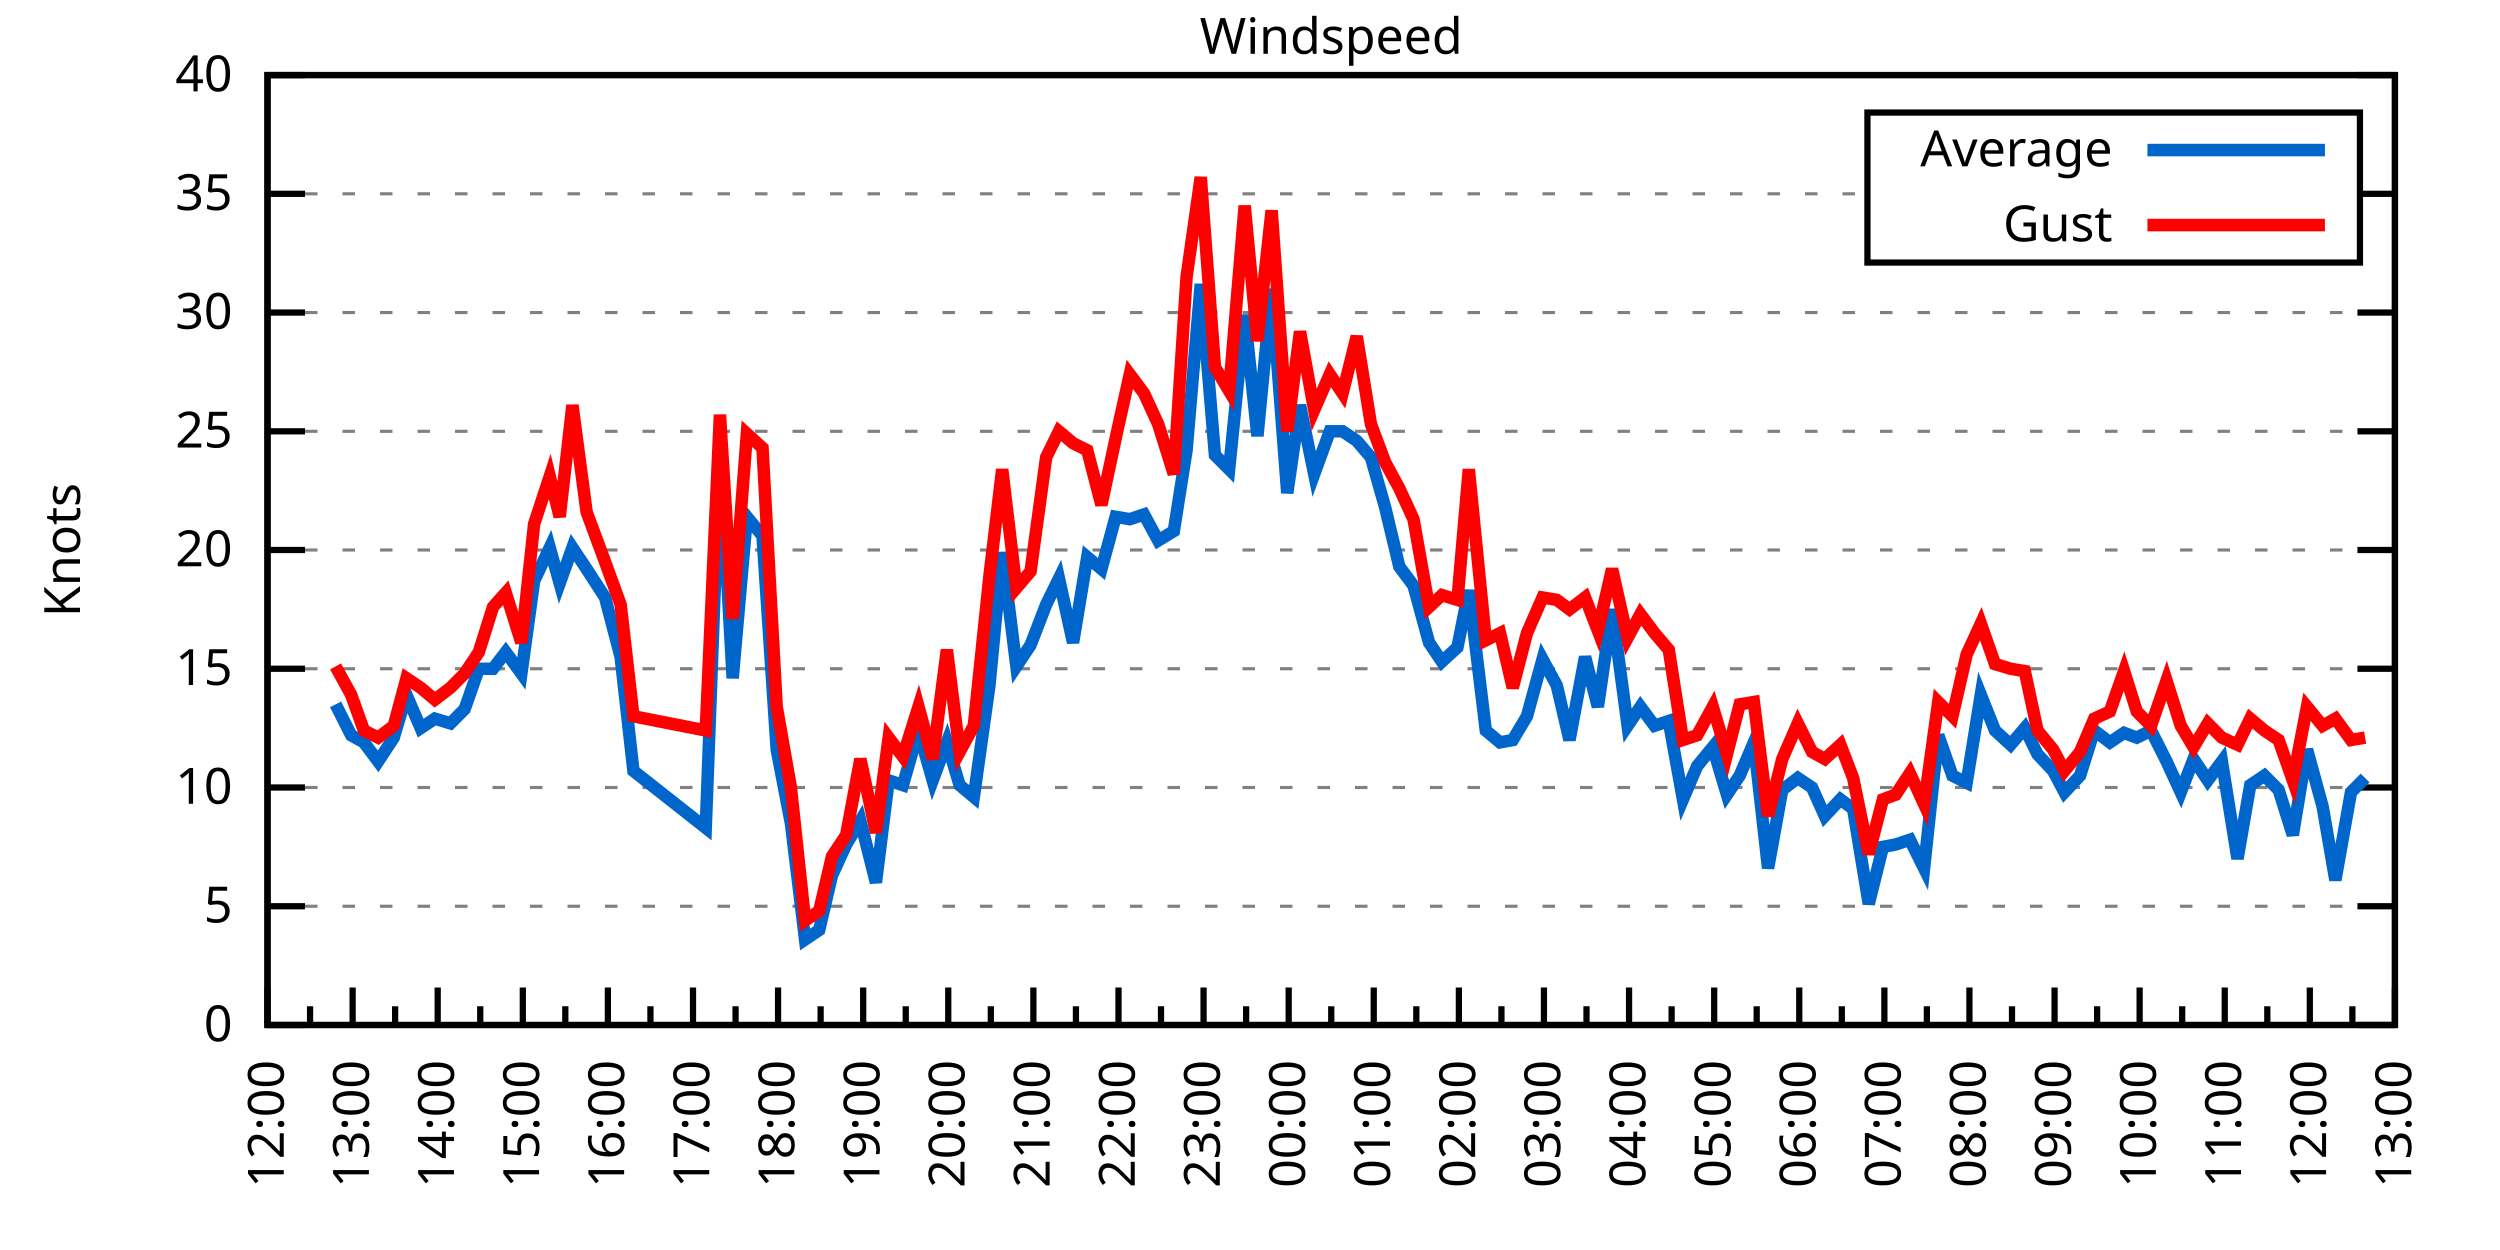
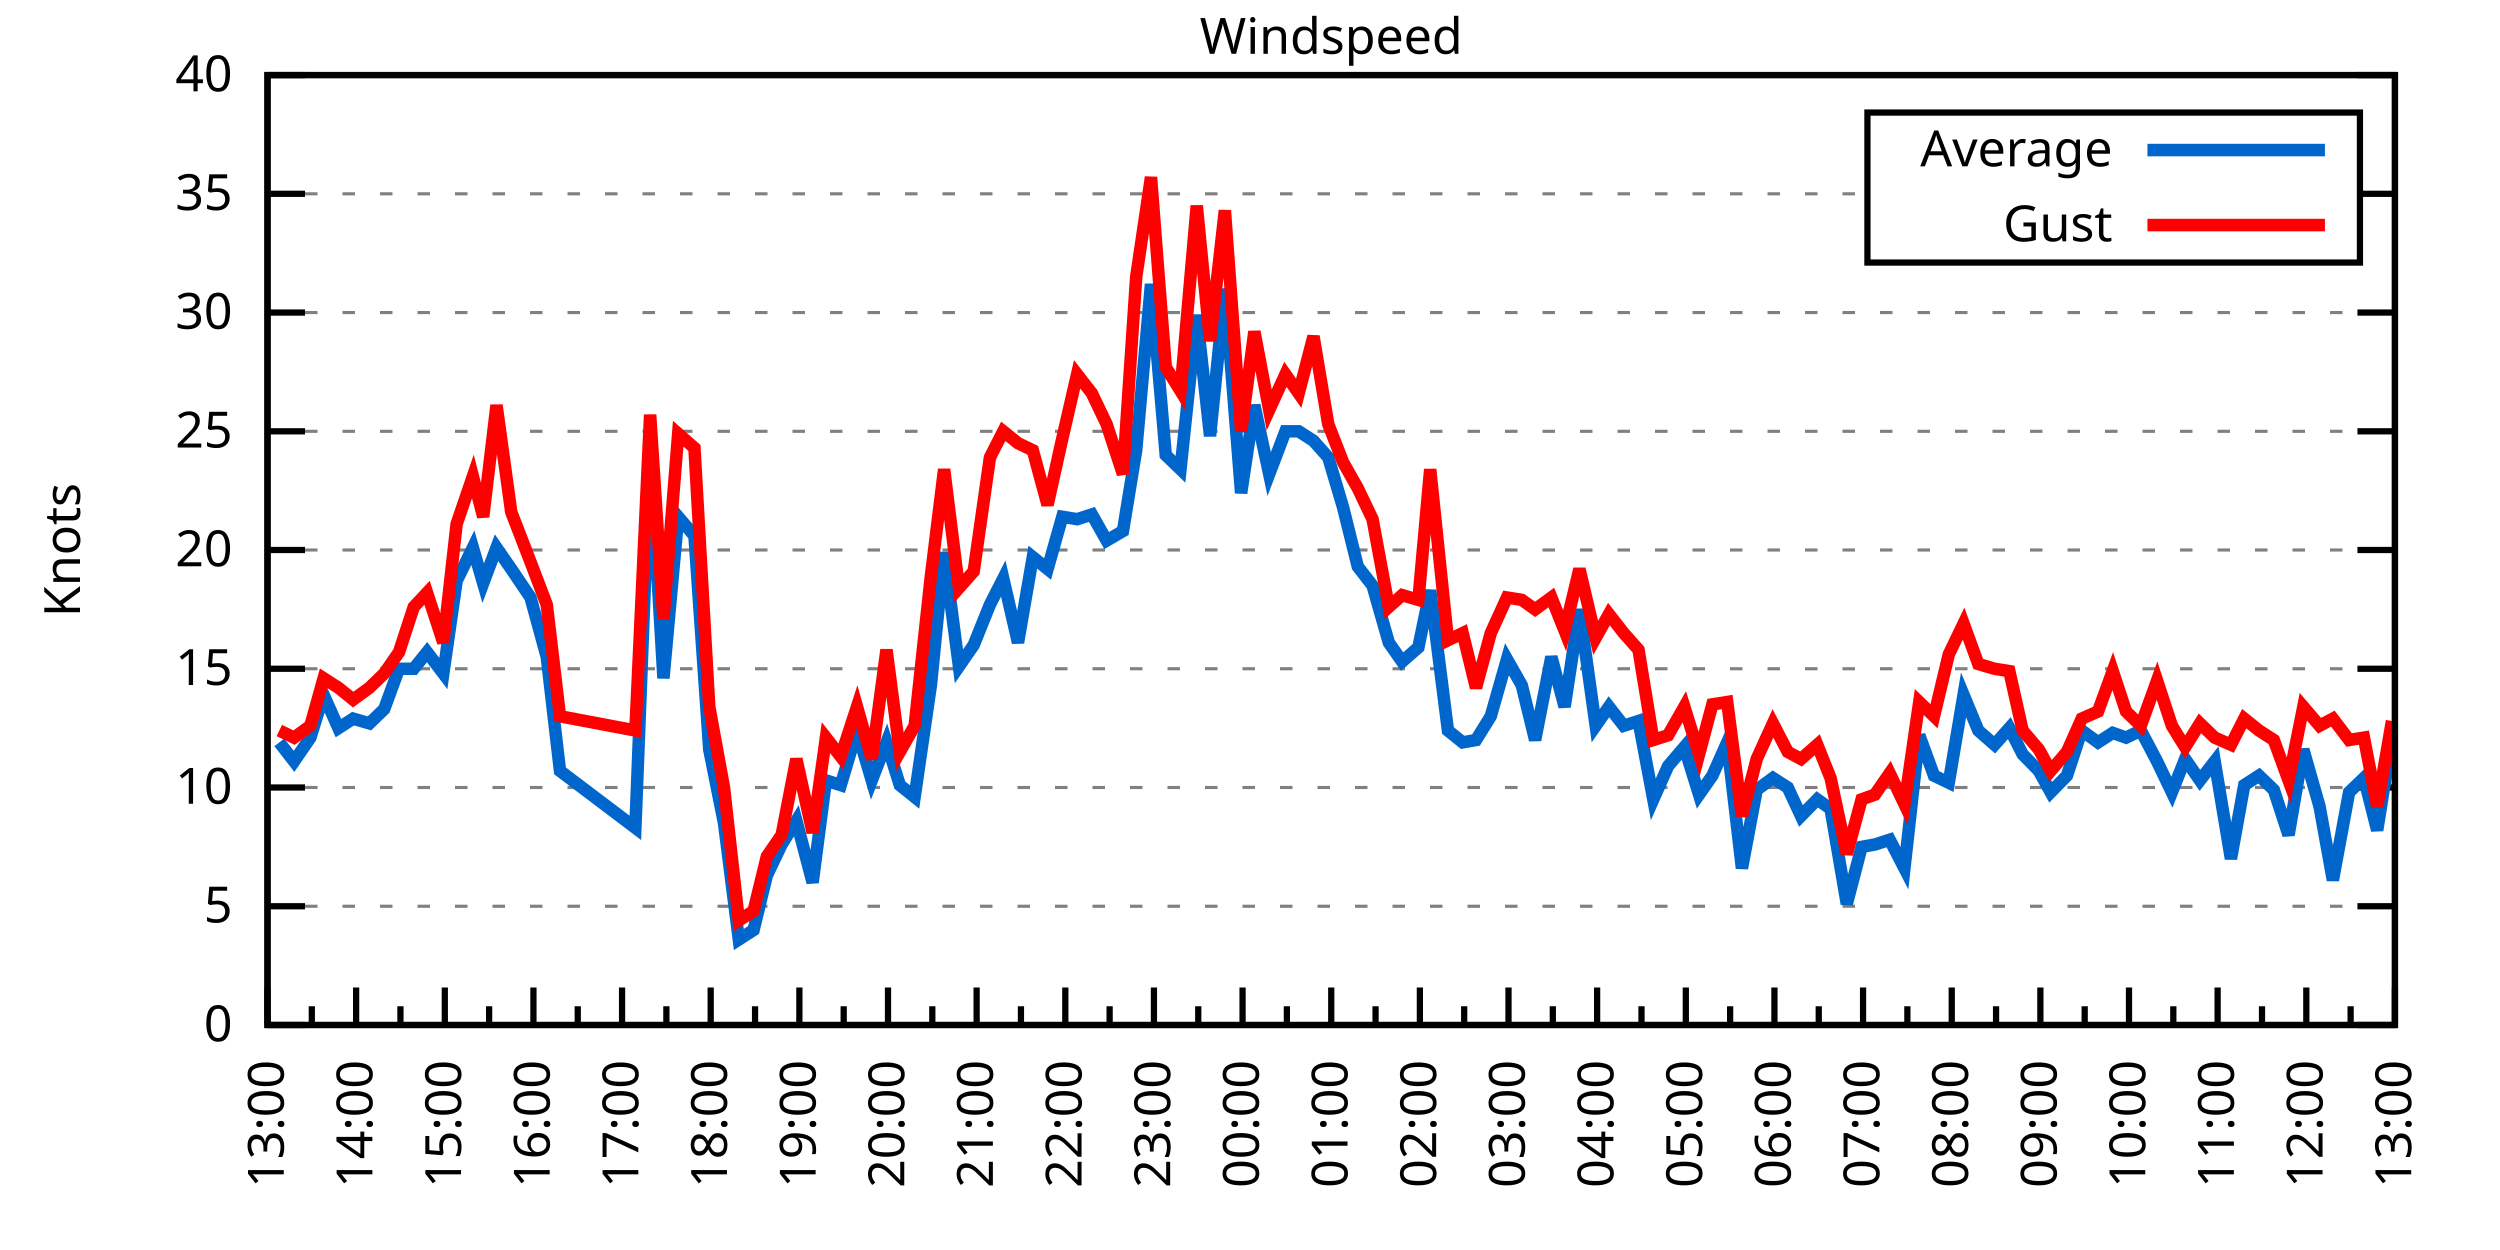
<svg xmlns="http://www.w3.org/2000/svg" xmlns:xlink="http://www.w3.org/1999/xlink" width="400" height="200" viewBox="0 0 400 200">
  <g id="gnuplot_canvas">
    <rect x="0" y="0" width="400" height="200" fill="none" />
    <defs>
      <circle id="gpDot" r="0.5" stroke-width="0.5" stroke="currentColor" />
      <path id="gpPt0" stroke-width="0.333" stroke="currentColor" d="M-1,0 h2 M0,-1 v2" />
      <path id="gpPt1" stroke-width="0.333" stroke="currentColor" d="M-1,-1 L1,1 M1,-1 L-1,1" />
      <path id="gpPt2" stroke-width="0.333" stroke="currentColor" d="M-1,0 L1,0 M0,-1 L0,1 M-1,-1 L1,1 M-1,1 L1,-1" />
      <rect id="gpPt3" stroke-width="0.333" stroke="currentColor" x="-1" y="-1" width="2" height="2" />
      <rect id="gpPt4" stroke-width="0.333" stroke="currentColor" fill="currentColor" x="-1" y="-1" width="2" height="2" />
      <circle id="gpPt5" stroke-width="0.333" stroke="currentColor" cx="0" cy="0" r="1" />
      <use xlink:href="#gpPt5" id="gpPt6" fill="currentColor" stroke="none" />
      <path id="gpPt7" stroke-width="0.333" stroke="currentColor" d="M0,-1.33 L-1.33,0.67 L1.33,0.67 z" />
      <use xlink:href="#gpPt7" id="gpPt8" fill="currentColor" stroke="none" />
      <use xlink:href="#gpPt7" id="gpPt9" stroke="currentColor" transform="rotate(180)" />
      <use xlink:href="#gpPt9" id="gpPt10" fill="currentColor" stroke="none" />
      <use xlink:href="#gpPt3" id="gpPt11" stroke="currentColor" transform="rotate(45)" />
      <use xlink:href="#gpPt11" id="gpPt12" fill="currentColor" stroke="none" />
      <path id="gpPt13" stroke-width="0.333" stroke="currentColor" d="M0,1.330 L1.265,0.411 L0.782,-1.067 L-0.782,-1.076 L-1.265,0.411 z" />
      <use xlink:href="#gpPt13" id="gpPt14" fill="currentColor" stroke="none" />
      <filter id="textbox" filterUnits="objectBoundingBox" x="0" y="0" height="1" width="1">
        <feFlood flood-color="white" flood-opacity="1" result="bgnd" />
        <feComposite in="SourceGraphic" in2="bgnd" operator="atop" />
      </filter>
      <filter id="greybox" filterUnits="objectBoundingBox" x="0" y="0" height="1" width="1">
        <feFlood flood-color="lightgrey" flood-opacity="1" result="grey" />
        <feComposite in="SourceGraphic" in2="grey" operator="atop" />
      </filter>
    </defs>
    <g fill="none" color="white" stroke="currentColor" stroke-width="1.00" stroke-linecap="butt" stroke-linejoin="miter">
</g>
    <g fill="none" color="black" stroke="currentColor" stroke-width="1.00" stroke-linecap="butt" stroke-linejoin="miter">
      <g stroke="none" shape-rendering="crispEdges">
        <polygon fill="rgb(255, 255, 255)" points="42.80,164.00 383.18,164.00 383.18,12.02 42.80,12.02 " />
      </g>
    </g>
    <g fill="none" color="black" stroke="currentColor" stroke-width="1.00" stroke-linecap="butt" stroke-linejoin="miter">
</g>
    <g fill="none" color="black" stroke="black" stroke-width="0.50" stroke-linecap="butt" stroke-linejoin="miter">
</g>
    <g fill="none" color="gray" stroke="currentColor" stroke-width="0.50" stroke-linecap="butt" stroke-linejoin="miter">
      <path stroke="gray" stroke-dasharray="2,4" class="gridline" d="M42.80,164.00 L383.19,164.00  " />
    </g>
    <g fill="none" color="gray" stroke="gray" stroke-width="1.00" stroke-linecap="butt" stroke-linejoin="miter">
</g>
    <g fill="none" color="black" stroke="currentColor" stroke-width="1.00" stroke-linecap="butt" stroke-linejoin="miter">
      <path stroke="black" d="M42.80,164.00 L48.80,164.00 M383.19,164.00 L377.19,164.00  " />
      <g transform="translate(37.20,166.60)" stroke="none" fill="black" font-family="Sans" font-size="8.00" text-anchor="end">
        <text>
          <tspan font-family="Sans"> 0</tspan>
        </text>
      </g>
    </g>
    <g fill="none" color="black" stroke="currentColor" stroke-width="1.00" stroke-linecap="butt" stroke-linejoin="miter">
</g>
    <g fill="none" color="black" stroke="black" stroke-width="0.50" stroke-linecap="butt" stroke-linejoin="miter">
</g>
    <g fill="none" color="gray" stroke="currentColor" stroke-width="0.50" stroke-linecap="butt" stroke-linejoin="miter">
      <path stroke="gray" stroke-dasharray="2,4" class="gridline" d="M42.80,145.00 L383.19,145.00  " />
    </g>
    <g fill="none" color="gray" stroke="gray" stroke-width="1.00" stroke-linecap="butt" stroke-linejoin="miter">
</g>
    <g fill="none" color="black" stroke="currentColor" stroke-width="1.00" stroke-linecap="butt" stroke-linejoin="miter">
      <path stroke="black" d="M42.80,145.00 L48.80,145.00 M383.19,145.00 L377.19,145.00  " />
      <g transform="translate(37.20,147.60)" stroke="none" fill="black" font-family="Sans" font-size="8.00" text-anchor="end">
        <text>
          <tspan font-family="Sans"> 5</tspan>
        </text>
      </g>
    </g>
    <g fill="none" color="black" stroke="currentColor" stroke-width="1.00" stroke-linecap="butt" stroke-linejoin="miter">
</g>
    <g fill="none" color="black" stroke="black" stroke-width="0.50" stroke-linecap="butt" stroke-linejoin="miter">
</g>
    <g fill="none" color="gray" stroke="currentColor" stroke-width="0.50" stroke-linecap="butt" stroke-linejoin="miter">
      <path stroke="gray" stroke-dasharray="2,4" class="gridline" d="M42.80,126.00 L383.19,126.00  " />
    </g>
    <g fill="none" color="gray" stroke="gray" stroke-width="1.00" stroke-linecap="butt" stroke-linejoin="miter">
</g>
    <g fill="none" color="black" stroke="currentColor" stroke-width="1.00" stroke-linecap="butt" stroke-linejoin="miter">
      <path stroke="black" d="M42.80,126.00 L48.80,126.00 M383.19,126.00 L377.19,126.00  " />
      <g transform="translate(37.20,128.60)" stroke="none" fill="black" font-family="Sans" font-size="8.00" text-anchor="end">
        <text>
          <tspan font-family="Sans"> 10</tspan>
        </text>
      </g>
    </g>
    <g fill="none" color="black" stroke="currentColor" stroke-width="1.00" stroke-linecap="butt" stroke-linejoin="miter">
</g>
    <g fill="none" color="black" stroke="black" stroke-width="0.50" stroke-linecap="butt" stroke-linejoin="miter">
</g>
    <g fill="none" color="gray" stroke="currentColor" stroke-width="0.50" stroke-linecap="butt" stroke-linejoin="miter">
      <path stroke="gray" stroke-dasharray="2,4" class="gridline" d="M42.80,107.00 L383.19,107.00  " />
    </g>
    <g fill="none" color="gray" stroke="gray" stroke-width="1.00" stroke-linecap="butt" stroke-linejoin="miter">
</g>
    <g fill="none" color="black" stroke="currentColor" stroke-width="1.00" stroke-linecap="butt" stroke-linejoin="miter">
      <path stroke="black" d="M42.80,107.00 L48.80,107.00 M383.19,107.00 L377.19,107.00  " />
      <g transform="translate(37.20,109.60)" stroke="none" fill="black" font-family="Sans" font-size="8.00" text-anchor="end">
        <text>
          <tspan font-family="Sans"> 15</tspan>
        </text>
      </g>
    </g>
    <g fill="none" color="black" stroke="currentColor" stroke-width="1.00" stroke-linecap="butt" stroke-linejoin="miter">
</g>
    <g fill="none" color="black" stroke="black" stroke-width="0.50" stroke-linecap="butt" stroke-linejoin="miter">
</g>
    <g fill="none" color="gray" stroke="currentColor" stroke-width="0.50" stroke-linecap="butt" stroke-linejoin="miter">
      <path stroke="gray" stroke-dasharray="2,4" class="gridline" d="M42.80,88.00 L383.19,88.00  " />
    </g>
    <g fill="none" color="gray" stroke="gray" stroke-width="1.00" stroke-linecap="butt" stroke-linejoin="miter">
</g>
    <g fill="none" color="black" stroke="currentColor" stroke-width="1.00" stroke-linecap="butt" stroke-linejoin="miter">
      <path stroke="black" d="M42.80,88.00 L48.80,88.00 M383.19,88.00 L377.19,88.00  " />
      <g transform="translate(37.20,90.60)" stroke="none" fill="black" font-family="Sans" font-size="8.00" text-anchor="end">
        <text>
          <tspan font-family="Sans"> 20</tspan>
        </text>
      </g>
    </g>
    <g fill="none" color="black" stroke="currentColor" stroke-width="1.00" stroke-linecap="butt" stroke-linejoin="miter">
</g>
    <g fill="none" color="black" stroke="black" stroke-width="0.50" stroke-linecap="butt" stroke-linejoin="miter">
</g>
    <g fill="none" color="gray" stroke="currentColor" stroke-width="0.50" stroke-linecap="butt" stroke-linejoin="miter">
      <path stroke="gray" stroke-dasharray="2,4" class="gridline" d="M42.80,69.01 L383.19,69.01  " />
    </g>
    <g fill="none" color="gray" stroke="gray" stroke-width="1.00" stroke-linecap="butt" stroke-linejoin="miter">
</g>
    <g fill="none" color="black" stroke="currentColor" stroke-width="1.00" stroke-linecap="butt" stroke-linejoin="miter">
      <path stroke="black" d="M42.80,69.01 L48.80,69.01 M383.19,69.01 L377.19,69.01  " />
      <g transform="translate(37.20,71.61)" stroke="none" fill="black" font-family="Sans" font-size="8.00" text-anchor="end">
        <text>
          <tspan font-family="Sans"> 25</tspan>
        </text>
      </g>
    </g>
    <g fill="none" color="black" stroke="currentColor" stroke-width="1.00" stroke-linecap="butt" stroke-linejoin="miter">
</g>
    <g fill="none" color="black" stroke="black" stroke-width="0.50" stroke-linecap="butt" stroke-linejoin="miter">
</g>
    <g fill="none" color="gray" stroke="currentColor" stroke-width="0.50" stroke-linecap="butt" stroke-linejoin="miter">
      <path stroke="gray" stroke-dasharray="2,4" class="gridline" d="M42.80,50.01 L383.19,50.01  " />
    </g>
    <g fill="none" color="gray" stroke="gray" stroke-width="1.00" stroke-linecap="butt" stroke-linejoin="miter">
</g>
    <g fill="none" color="black" stroke="currentColor" stroke-width="1.00" stroke-linecap="butt" stroke-linejoin="miter">
      <path stroke="black" d="M42.80,50.01 L48.80,50.01 M383.19,50.01 L377.19,50.01  " />
      <g transform="translate(37.20,52.61)" stroke="none" fill="black" font-family="Sans" font-size="8.00" text-anchor="end">
        <text>
          <tspan font-family="Sans"> 30</tspan>
        </text>
      </g>
    </g>
    <g fill="none" color="black" stroke="currentColor" stroke-width="1.00" stroke-linecap="butt" stroke-linejoin="miter">
</g>
    <g fill="none" color="black" stroke="black" stroke-width="0.50" stroke-linecap="butt" stroke-linejoin="miter">
</g>
    <g fill="none" color="gray" stroke="currentColor" stroke-width="0.50" stroke-linecap="butt" stroke-linejoin="miter">
      <path stroke="gray" stroke-dasharray="2,4" class="gridline" d="M42.80,31.01 L298.79,31.01 M377.59,31.01 L383.19,31.01  " />
    </g>
    <g fill="none" color="gray" stroke="gray" stroke-width="1.00" stroke-linecap="butt" stroke-linejoin="miter">
</g>
    <g fill="none" color="black" stroke="currentColor" stroke-width="1.00" stroke-linecap="butt" stroke-linejoin="miter">
      <path stroke="black" d="M42.80,31.01 L48.80,31.01 M383.19,31.01 L377.19,31.01  " />
      <g transform="translate(37.20,33.61)" stroke="none" fill="black" font-family="Sans" font-size="8.00" text-anchor="end">
        <text>
          <tspan font-family="Sans"> 35</tspan>
        </text>
      </g>
    </g>
    <g fill="none" color="black" stroke="currentColor" stroke-width="1.00" stroke-linecap="butt" stroke-linejoin="miter">
</g>
    <g fill="none" color="black" stroke="black" stroke-width="0.50" stroke-linecap="butt" stroke-linejoin="miter">
</g>
    <g fill="none" color="gray" stroke="currentColor" stroke-width="0.50" stroke-linecap="butt" stroke-linejoin="miter">
      <path stroke="gray" stroke-dasharray="2,4" class="gridline" d="M42.80,12.01 L383.19,12.01  " />
    </g>
    <g fill="none" color="gray" stroke="gray" stroke-width="1.00" stroke-linecap="butt" stroke-linejoin="miter">
</g>
    <g fill="none" color="black" stroke="currentColor" stroke-width="1.00" stroke-linecap="butt" stroke-linejoin="miter">
      <path stroke="black" d="M42.80,12.01 L48.80,12.01 M383.19,12.01 L377.19,12.01  " />
      <g transform="translate(37.20,14.61)" stroke="none" fill="black" font-family="Sans" font-size="8.00" text-anchor="end">
        <text>
          <tspan font-family="Sans"> 40</tspan>
        </text>
      </g>
    </g>
    <g fill="none" color="black" stroke="currentColor" stroke-width="1.00" stroke-linecap="butt" stroke-linejoin="miter">
      <path stroke="black" d="M42.80,164.00 L42.80,158.00  " />
      <g transform="translate(45.40,169.60) rotate(270)" stroke="none" fill="black" font-family="Sans" font-size="8.00" text-anchor="end">
        <text>
+           <tspan font-family="Sans">13:00</tspan>
+         </text>
+       </g>
+     </g>
+     <g fill="none" color="black" stroke="currentColor" stroke-width="1.00" stroke-linecap="butt" stroke-linejoin="miter">
+       <path stroke="black" d="M49.89,164.00 L49.89,161.00 M56.98,164.00 L56.98,158.00  " />
+       <g transform="translate(59.58,169.60) rotate(270)" stroke="none" fill="black" font-family="Sans" font-size="8.00" text-anchor="end">
+         <text>
+           <tspan font-family="Sans">14:00</tspan>
+         </text>
+       </g>
+     </g>
+     <g fill="none" color="black" stroke="currentColor" stroke-width="1.00" stroke-linecap="butt" stroke-linejoin="miter">
+       <path stroke="black" d="M64.07,164.00 L64.07,161.00 M71.17,164.00 L71.17,158.00  " />
+       <g transform="translate(73.77,169.60) rotate(270)" stroke="none" fill="black" font-family="Sans" font-size="8.00" text-anchor="end">
+         <text>
+           <tspan font-family="Sans">15:00</tspan>
+         </text>
+       </g>
+     </g>
+     <g fill="none" color="black" stroke="currentColor" stroke-width="1.00" stroke-linecap="butt" stroke-linejoin="miter">
+       <path stroke="black" d="M78.26,164.00 L78.26,161.00 M85.35,164.00 L85.35,158.00  " />
+       <g transform="translate(87.95,169.60) rotate(270)" stroke="none" fill="black" font-family="Sans" font-size="8.00" text-anchor="end">
+         <text>
+           <tspan font-family="Sans">16:00</tspan>
+         </text>
+       </g>
+     </g>
+     <g fill="none" color="black" stroke="currentColor" stroke-width="1.00" stroke-linecap="butt" stroke-linejoin="miter">
+       <path stroke="black" d="M92.44,164.00 L92.44,161.00 M99.53,164.00 L99.53,158.00  " />
+       <g transform="translate(102.13,169.60) rotate(270)" stroke="none" fill="black" font-family="Sans" font-size="8.00" text-anchor="end">
+         <text>
+           <tspan font-family="Sans">17:00</tspan>
+         </text>
+       </g>
+     </g>
+     <g fill="none" color="black" stroke="currentColor" stroke-width="1.00" stroke-linecap="butt" stroke-linejoin="miter">
+       <path stroke="black" d="M106.62,164.00 L106.62,161.00 M113.71,164.00 L113.71,158.00  " />
+       <g transform="translate(116.31,169.60) rotate(270)" stroke="none" fill="black" font-family="Sans" font-size="8.00" text-anchor="end">
+         <text>
+           <tspan font-family="Sans">18:00</tspan>
+         </text>
+       </g>
+     </g>
+     <g fill="none" color="black" stroke="currentColor" stroke-width="1.00" stroke-linecap="butt" stroke-linejoin="miter">
+       <path stroke="black" d="M120.81,164.00 L120.81,161.00 M127.90,164.00 L127.90,158.00  " />
+       <g transform="translate(130.50,169.60) rotate(270)" stroke="none" fill="black" font-family="Sans" font-size="8.00" text-anchor="end">
+         <text>
+           <tspan font-family="Sans">19:00</tspan>
+         </text>
+       </g>
+     </g>
+     <g fill="none" color="black" stroke="currentColor" stroke-width="1.00" stroke-linecap="butt" stroke-linejoin="miter">
+       <path stroke="black" d="M134.99,164.00 L134.99,161.00 M142.08,164.00 L142.08,158.00  " />
+       <g transform="translate(144.68,169.60) rotate(270)" stroke="none" fill="black" font-family="Sans" font-size="8.00" text-anchor="end">
+         <text>
+           <tspan font-family="Sans">20:00</tspan>
+         </text>
+       </g>
+     </g>
+     <g fill="none" color="black" stroke="currentColor" stroke-width="1.00" stroke-linecap="butt" stroke-linejoin="miter">
+       <path stroke="black" d="M149.17,164.00 L149.17,161.00 M156.26,164.00 L156.26,158.00  " />
+       <g transform="translate(158.86,169.60) rotate(270)" stroke="none" fill="black" font-family="Sans" font-size="8.00" text-anchor="end">
+         <text>
+           <tspan font-family="Sans">21:00</tspan>
+         </text>
+       </g>
+     </g>
+     <g fill="none" color="black" stroke="currentColor" stroke-width="1.00" stroke-linecap="butt" stroke-linejoin="miter">
+       <path stroke="black" d="M163.35,164.00 L163.35,161.00 M170.45,164.00 L170.45,158.00  " />
+       <g transform="translate(173.05,169.60) rotate(270)" stroke="none" fill="black" font-family="Sans" font-size="8.00" text-anchor="end">
+         <text>
+           <tspan font-family="Sans">22:00</tspan>
+         </text>
+       </g>
+     </g>
+     <g fill="none" color="black" stroke="currentColor" stroke-width="1.00" stroke-linecap="butt" stroke-linejoin="miter">
+       <path stroke="black" d="M177.54,164.00 L177.54,161.00 M184.63,164.00 L184.63,158.00  " />
+       <g transform="translate(187.23,169.60) rotate(270)" stroke="none" fill="black" font-family="Sans" font-size="8.00" text-anchor="end">
+         <text>
+           <tspan font-family="Sans">23:00</tspan>
+         </text>
+       </g>
+     </g>
+     <g fill="none" color="black" stroke="currentColor" stroke-width="1.00" stroke-linecap="butt" stroke-linejoin="miter">
+       <path stroke="black" d="M191.72,164.00 L191.72,161.00 M198.81,164.00 L198.81,158.00  " />
+       <g transform="translate(201.41,169.60) rotate(270)" stroke="none" fill="black" font-family="Sans" font-size="8.00" text-anchor="end">
+         <text>
+           <tspan font-family="Sans">00:00</tspan>
+         </text>
+       </g>
+     </g>
+     <g fill="none" color="black" stroke="currentColor" stroke-width="1.00" stroke-linecap="butt" stroke-linejoin="miter">
+       <path stroke="black" d="M205.90,164.00 L205.90,161.00 M213.00,164.00 L213.00,158.00  " />
+       <g transform="translate(215.60,169.60) rotate(270)" stroke="none" fill="black" font-family="Sans" font-size="8.00" text-anchor="end">
+         <text>
+           <tspan font-family="Sans">01:00</tspan>
+         </text>
+       </g>
+     </g>
+     <g fill="none" color="black" stroke="currentColor" stroke-width="1.00" stroke-linecap="butt" stroke-linejoin="miter">
+       <path stroke="black" d="M220.09,164.00 L220.09,161.00 M227.18,164.00 L227.18,158.00  " />
+       <g transform="translate(229.78,169.60) rotate(270)" stroke="none" fill="black" font-family="Sans" font-size="8.00" text-anchor="end">
+         <text>
+           <tspan font-family="Sans">02:00</tspan>
+         </text>
+       </g>
+     </g>
+     <g fill="none" color="black" stroke="currentColor" stroke-width="1.00" stroke-linecap="butt" stroke-linejoin="miter">
+       <path stroke="black" d="M234.27,164.00 L234.27,161.00 M241.36,164.00 L241.36,158.00  " />
+       <g transform="translate(243.96,169.60) rotate(270)" stroke="none" fill="black" font-family="Sans" font-size="8.00" text-anchor="end">
+         <text>
+           <tspan font-family="Sans">03:00</tspan>
+         </text>
+       </g>
+     </g>
+     <g fill="none" color="black" stroke="currentColor" stroke-width="1.00" stroke-linecap="butt" stroke-linejoin="miter">
+       <path stroke="black" d="M248.45,164.00 L248.45,161.00 M255.54,164.00 L255.54,158.00  " />
+       <g transform="translate(258.14,169.60) rotate(270)" stroke="none" fill="black" font-family="Sans" font-size="8.00" text-anchor="end">
+         <text>
+           <tspan font-family="Sans">04:00</tspan>
+         </text>
+       </g>
+     </g>
+     <g fill="none" color="black" stroke="currentColor" stroke-width="1.00" stroke-linecap="butt" stroke-linejoin="miter">
+       <path stroke="black" d="M262.64,164.00 L262.64,161.00 M269.73,164.00 L269.73,158.00  " />
+       <g transform="translate(272.33,169.60) rotate(270)" stroke="none" fill="black" font-family="Sans" font-size="8.00" text-anchor="end">
+         <text>
+           <tspan font-family="Sans">05:00</tspan>
+         </text>
+       </g>
+     </g>
+     <g fill="none" color="black" stroke="currentColor" stroke-width="1.00" stroke-linecap="butt" stroke-linejoin="miter">
+       <path stroke="black" d="M276.82,164.00 L276.82,161.00 M283.91,164.00 L283.91,158.00  " />
+       <g transform="translate(286.51,169.60) rotate(270)" stroke="none" fill="black" font-family="Sans" font-size="8.00" text-anchor="end">
+         <text>
+           <tspan font-family="Sans">06:00</tspan>
+         </text>
+       </g>
+     </g>
+     <g fill="none" color="black" stroke="currentColor" stroke-width="1.00" stroke-linecap="butt" stroke-linejoin="miter">
+       <path stroke="black" d="M291.00,164.00 L291.00,161.00 M298.09,164.00 L298.09,158.00  " />
+       <g transform="translate(300.69,169.60) rotate(270)" stroke="none" fill="black" font-family="Sans" font-size="8.00" text-anchor="end">
+         <text>
+           <tspan font-family="Sans">07:00</tspan>
+         </text>
+       </g>
+     </g>
+     <g fill="none" color="black" stroke="currentColor" stroke-width="1.00" stroke-linecap="butt" stroke-linejoin="miter">
+       <path stroke="black" d="M305.18,164.00 L305.18,161.00 M312.28,164.00 L312.28,158.00  " />
+       <g transform="translate(314.88,169.60) rotate(270)" stroke="none" fill="black" font-family="Sans" font-size="8.00" text-anchor="end">
+         <text>
+           <tspan font-family="Sans">08:00</tspan>
+         </text>
+       </g>
+     </g>
+     <g fill="none" color="black" stroke="currentColor" stroke-width="1.00" stroke-linecap="butt" stroke-linejoin="miter">
+       <path stroke="black" d="M319.37,164.00 L319.37,161.00 M326.46,164.00 L326.46,158.00  " />
+       <g transform="translate(329.06,169.60) rotate(270)" stroke="none" fill="black" font-family="Sans" font-size="8.00" text-anchor="end">
+         <text>
+           <tspan font-family="Sans">09:00</tspan>
+         </text>
+       </g>
+     </g>
+     <g fill="none" color="black" stroke="currentColor" stroke-width="1.00" stroke-linecap="butt" stroke-linejoin="miter">
+       <path stroke="black" d="M333.55,164.00 L333.55,161.00 M340.64,164.00 L340.64,158.00  " />
+       <g transform="translate(343.24,169.60) rotate(270)" stroke="none" fill="black" font-family="Sans" font-size="8.00" text-anchor="end">
+         <text>
+           <tspan font-family="Sans">10:00</tspan>
+         </text>
+       </g>
+     </g>
+     <g fill="none" color="black" stroke="currentColor" stroke-width="1.00" stroke-linecap="butt" stroke-linejoin="miter">
+       <path stroke="black" d="M347.73,164.00 L347.73,161.00 M354.82,164.00 L354.82,158.00  " />
+       <g transform="translate(357.42,169.60) rotate(270)" stroke="none" fill="black" font-family="Sans" font-size="8.00" text-anchor="end">
+         <text>
+           <tspan font-family="Sans">11:00</tspan>
+         </text>
+       </g>
+     </g>
+     <g fill="none" color="black" stroke="currentColor" stroke-width="1.00" stroke-linecap="butt" stroke-linejoin="miter">
+       <path stroke="black" d="M361.92,164.00 L361.92,161.00 M369.01,164.00 L369.01,158.00  " />
+       <g transform="translate(371.61,169.60) rotate(270)" stroke="none" fill="black" font-family="Sans" font-size="8.00" text-anchor="end">
+         <text>
          <tspan font-family="Sans">12:00</tspan>
        </text>
      </g>
    </g>
    <g fill="none" color="black" stroke="currentColor" stroke-width="1.00" stroke-linecap="butt" stroke-linejoin="miter">
-       <path stroke="black" d="M49.61,164.00 L49.61,161.00 M56.42,164.00 L56.42,158.00  " />
-       <g transform="translate(59.02,169.60) rotate(270)" stroke="none" fill="black" font-family="Sans" font-size="8.00" text-anchor="end">
-         <text>
-           <tspan font-family="Sans">13:00</tspan>
-         </text>
-       </g>
-     </g>
-     <g fill="none" color="black" stroke="currentColor" stroke-width="1.00" stroke-linecap="butt" stroke-linejoin="miter">
-       <path stroke="black" d="M63.22,164.00 L63.22,161.00 M70.03,164.00 L70.03,158.00  " />
-       <g transform="translate(72.63,169.60) rotate(270)" stroke="none" fill="black" font-family="Sans" font-size="8.00" text-anchor="end">
-         <text>
-           <tspan font-family="Sans">14:00</tspan>
-         </text>
-       </g>
-     </g>
-     <g fill="none" color="black" stroke="currentColor" stroke-width="1.00" stroke-linecap="butt" stroke-linejoin="miter">
-       <path stroke="black" d="M76.84,164.00 L76.84,161.00 M83.65,164.00 L83.65,158.00  " />
-       <g transform="translate(86.25,169.60) rotate(270)" stroke="none" fill="black" font-family="Sans" font-size="8.00" text-anchor="end">
-         <text>
-           <tspan font-family="Sans">15:00</tspan>
-         </text>
-       </g>
-     </g>
-     <g fill="none" color="black" stroke="currentColor" stroke-width="1.00" stroke-linecap="butt" stroke-linejoin="miter">
-       <path stroke="black" d="M90.45,164.00 L90.45,161.00 M97.26,164.00 L97.26,158.00  " />
-       <g transform="translate(99.86,169.60) rotate(270)" stroke="none" fill="black" font-family="Sans" font-size="8.00" text-anchor="end">
-         <text>
-           <tspan font-family="Sans">16:00</tspan>
-         </text>
-       </g>
-     </g>
-     <g fill="none" color="black" stroke="currentColor" stroke-width="1.00" stroke-linecap="butt" stroke-linejoin="miter">
-       <path stroke="black" d="M104.07,164.00 L104.07,161.00 M110.88,164.00 L110.88,158.00  " />
-       <g transform="translate(113.48,169.60) rotate(270)" stroke="none" fill="black" font-family="Sans" font-size="8.00" text-anchor="end">
-         <text>
-           <tspan font-family="Sans">17:00</tspan>
-         </text>
-       </g>
-     </g>
-     <g fill="none" color="black" stroke="currentColor" stroke-width="1.00" stroke-linecap="butt" stroke-linejoin="miter">
-       <path stroke="black" d="M117.69,164.00 L117.69,161.00 M124.49,164.00 L124.49,158.00  " />
-       <g transform="translate(127.09,169.60) rotate(270)" stroke="none" fill="black" font-family="Sans" font-size="8.00" text-anchor="end">
-         <text>
-           <tspan font-family="Sans">18:00</tspan>
-         </text>
-       </g>
-     </g>
-     <g fill="none" color="black" stroke="currentColor" stroke-width="1.00" stroke-linecap="butt" stroke-linejoin="miter">
-       <path stroke="black" d="M131.30,164.00 L131.30,161.00 M138.11,164.00 L138.11,158.00  " />
-       <g transform="translate(140.71,169.60) rotate(270)" stroke="none" fill="black" font-family="Sans" font-size="8.00" text-anchor="end">
-         <text>
-           <tspan font-family="Sans">19:00</tspan>
-         </text>
-       </g>
-     </g>
-     <g fill="none" color="black" stroke="currentColor" stroke-width="1.00" stroke-linecap="butt" stroke-linejoin="miter">
-       <path stroke="black" d="M144.92,164.00 L144.92,161.00 M151.72,164.00 L151.72,158.00  " />
-       <g transform="translate(154.32,169.60) rotate(270)" stroke="none" fill="black" font-family="Sans" font-size="8.00" text-anchor="end">
-         <text>
-           <tspan font-family="Sans">20:00</tspan>
-         </text>
-       </g>
-     </g>
-     <g fill="none" color="black" stroke="currentColor" stroke-width="1.00" stroke-linecap="butt" stroke-linejoin="miter">
-       <path stroke="black" d="M158.53,164.00 L158.53,161.00 M165.34,164.00 L165.34,158.00  " />
-       <g transform="translate(167.94,169.60) rotate(270)" stroke="none" fill="black" font-family="Sans" font-size="8.00" text-anchor="end">
-         <text>
-           <tspan font-family="Sans">21:00</tspan>
-         </text>
-       </g>
-     </g>
-     <g fill="none" color="black" stroke="currentColor" stroke-width="1.00" stroke-linecap="butt" stroke-linejoin="miter">
-       <path stroke="black" d="M172.15,164.00 L172.15,161.00 M178.96,164.00 L178.96,158.00  " />
-       <g transform="translate(181.56,169.60) rotate(270)" stroke="none" fill="black" font-family="Sans" font-size="8.00" text-anchor="end">
-         <text>
-           <tspan font-family="Sans">22:00</tspan>
-         </text>
-       </g>
-     </g>
-     <g fill="none" color="black" stroke="currentColor" stroke-width="1.00" stroke-linecap="butt" stroke-linejoin="miter">
-       <path stroke="black" d="M185.76,164.00 L185.76,161.00 M192.57,164.00 L192.57,158.00  " />
-       <g transform="translate(195.17,169.60) rotate(270)" stroke="none" fill="black" font-family="Sans" font-size="8.00" text-anchor="end">
-         <text>
-           <tspan font-family="Sans">23:00</tspan>
-         </text>
-       </g>
-     </g>
-     <g fill="none" color="black" stroke="currentColor" stroke-width="1.00" stroke-linecap="butt" stroke-linejoin="miter">
-       <path stroke="black" d="M199.38,164.00 L199.38,161.00 M206.19,164.00 L206.19,158.00  " />
-       <g transform="translate(208.79,169.60) rotate(270)" stroke="none" fill="black" font-family="Sans" font-size="8.00" text-anchor="end">
-         <text>
-           <tspan font-family="Sans">00:00</tspan>
-         </text>
-       </g>
-     </g>
-     <g fill="none" color="black" stroke="currentColor" stroke-width="1.00" stroke-linecap="butt" stroke-linejoin="miter">
-       <path stroke="black" d="M213.00,164.00 L213.00,161.00 M219.80,164.00 L219.80,158.00  " />
-       <g transform="translate(222.40,169.60) rotate(270)" stroke="none" fill="black" font-family="Sans" font-size="8.00" text-anchor="end">
-         <text>
-           <tspan font-family="Sans">01:00</tspan>
-         </text>
-       </g>
-     </g>
-     <g fill="none" color="black" stroke="currentColor" stroke-width="1.00" stroke-linecap="butt" stroke-linejoin="miter">
-       <path stroke="black" d="M226.61,164.00 L226.61,161.00 M233.42,164.00 L233.42,158.00  " />
-       <g transform="translate(236.02,169.60) rotate(270)" stroke="none" fill="black" font-family="Sans" font-size="8.00" text-anchor="end">
-         <text>
-           <tspan font-family="Sans">02:00</tspan>
-         </text>
-       </g>
-     </g>
-     <g fill="none" color="black" stroke="currentColor" stroke-width="1.00" stroke-linecap="butt" stroke-linejoin="miter">
-       <path stroke="black" d="M240.23,164.00 L240.23,161.00 M247.03,164.00 L247.03,158.00  " />
-       <g transform="translate(249.63,169.60) rotate(270)" stroke="none" fill="black" font-family="Sans" font-size="8.00" text-anchor="end">
-         <text>
-           <tspan font-family="Sans">03:00</tspan>
-         </text>
-       </g>
-     </g>
-     <g fill="none" color="black" stroke="currentColor" stroke-width="1.00" stroke-linecap="butt" stroke-linejoin="miter">
-       <path stroke="black" d="M253.84,164.00 L253.84,161.00 M260.65,164.00 L260.65,158.00  " />
-       <g transform="translate(263.25,169.60) rotate(270)" stroke="none" fill="black" font-family="Sans" font-size="8.00" text-anchor="end">
-         <text>
-           <tspan font-family="Sans">04:00</tspan>
-         </text>
-       </g>
-     </g>
-     <g fill="none" color="black" stroke="currentColor" stroke-width="1.00" stroke-linecap="butt" stroke-linejoin="miter">
-       <path stroke="black" d="M267.46,164.00 L267.46,161.00 M274.27,164.00 L274.27,158.00  " />
-       <g transform="translate(276.87,169.60) rotate(270)" stroke="none" fill="black" font-family="Sans" font-size="8.00" text-anchor="end">
-         <text>
-           <tspan font-family="Sans">05:00</tspan>
-         </text>
-       </g>
-     </g>
-     <g fill="none" color="black" stroke="currentColor" stroke-width="1.00" stroke-linecap="butt" stroke-linejoin="miter">
-       <path stroke="black" d="M281.07,164.00 L281.07,161.00 M287.88,164.00 L287.88,158.00  " />
-       <g transform="translate(290.48,169.60) rotate(270)" stroke="none" fill="black" font-family="Sans" font-size="8.00" text-anchor="end">
-         <text>
-           <tspan font-family="Sans">06:00</tspan>
-         </text>
-       </g>
-     </g>
-     <g fill="none" color="black" stroke="currentColor" stroke-width="1.00" stroke-linecap="butt" stroke-linejoin="miter">
-       <path stroke="black" d="M294.69,164.00 L294.69,161.00 M301.50,164.00 L301.50,158.00  " />
-       <g transform="translate(304.10,169.60) rotate(270)" stroke="none" fill="black" font-family="Sans" font-size="8.00" text-anchor="end">
-         <text>
-           <tspan font-family="Sans">07:00</tspan>
-         </text>
-       </g>
-     </g>
-     <g fill="none" color="black" stroke="currentColor" stroke-width="1.00" stroke-linecap="butt" stroke-linejoin="miter">
-       <path stroke="black" d="M308.30,164.00 L308.30,161.00 M315.11,164.00 L315.11,158.00  " />
-       <g transform="translate(317.71,169.60) rotate(270)" stroke="none" fill="black" font-family="Sans" font-size="8.00" text-anchor="end">
-         <text>
-           <tspan font-family="Sans">08:00</tspan>
-         </text>
-       </g>
-     </g>
-     <g fill="none" color="black" stroke="currentColor" stroke-width="1.00" stroke-linecap="butt" stroke-linejoin="miter">
-       <path stroke="black" d="M321.92,164.00 L321.92,161.00 M328.73,164.00 L328.73,158.00  " />
-       <g transform="translate(331.33,169.60) rotate(270)" stroke="none" fill="black" font-family="Sans" font-size="8.00" text-anchor="end">
-         <text>
-           <tspan font-family="Sans">09:00</tspan>
-         </text>
-       </g>
-     </g>
-     <g fill="none" color="black" stroke="currentColor" stroke-width="1.00" stroke-linecap="butt" stroke-linejoin="miter">
-       <path stroke="black" d="M335.54,164.00 L335.54,161.00 M342.34,164.00 L342.34,158.00  " />
-       <g transform="translate(344.94,169.60) rotate(270)" stroke="none" fill="black" font-family="Sans" font-size="8.00" text-anchor="end">
-         <text>
-           <tspan font-family="Sans">10:00</tspan>
-         </text>
-       </g>
-     </g>
-     <g fill="none" color="black" stroke="currentColor" stroke-width="1.00" stroke-linecap="butt" stroke-linejoin="miter">
-       <path stroke="black" d="M349.15,164.00 L349.15,161.00 M355.96,164.00 L355.96,158.00  " />
-       <g transform="translate(358.56,169.60) rotate(270)" stroke="none" fill="black" font-family="Sans" font-size="8.00" text-anchor="end">
-         <text>
-           <tspan font-family="Sans">11:00</tspan>
-         </text>
-       </g>
-     </g>
-     <g fill="none" color="black" stroke="currentColor" stroke-width="1.00" stroke-linecap="butt" stroke-linejoin="miter">
-       <path stroke="black" d="M362.77,164.00 L362.77,161.00 M369.57,164.00 L369.57,158.00  " />
-       <g transform="translate(372.17,169.60) rotate(270)" stroke="none" fill="black" font-family="Sans" font-size="8.00" text-anchor="end">
-         <text>
-           <tspan font-family="Sans">12:00</tspan>
-         </text>
-       </g>
-     </g>
-     <g fill="none" color="black" stroke="currentColor" stroke-width="1.00" stroke-linecap="butt" stroke-linejoin="miter">
-       <path stroke="black" d="M376.38,164.00 L376.38,161.00 M383.19,164.00 L383.19,158.00  " />
+       <path stroke="black" d="M376.10,164.00 L376.10,161.00 M383.19,164.00 L383.19,158.00  " />
      <g transform="translate(385.79,169.60) rotate(270)" stroke="none" fill="black" font-family="Sans" font-size="8.00" text-anchor="end">
        <text>
          <tspan font-family="Sans">13:00</tspan>
        </text>
      </g>
    </g>
    <g fill="none" color="black" stroke="currentColor" stroke-width="1.00" stroke-linecap="butt" stroke-linejoin="miter">
</g>
    <g fill="none" color="black" stroke="currentColor" stroke-width="1.00" stroke-linecap="butt" stroke-linejoin="miter">
      <path stroke="black" d="M42.80,12.01 L42.80,164.00 L383.19,164.00 L383.19,12.01 L42.80,12.01 Z  " />
    </g>
    <g fill="none" color="black" stroke="currentColor" stroke-width="1.00" stroke-linecap="butt" stroke-linejoin="miter">
      <g transform="translate(12.80,88.01) rotate(270)" stroke="none" fill="black" font-family="Sans" font-size="8.00" text-anchor="middle">
        <text>
          <tspan font-family="Sans">Knots</tspan>
        </text>
      </g>
    </g>
    <g fill="none" color="black" stroke="currentColor" stroke-width="1.00" stroke-linecap="butt" stroke-linejoin="miter">
</g>
    <g fill="none" color="black" stroke="currentColor" stroke-width="1.00" stroke-linecap="butt" stroke-linejoin="miter">
      <path stroke="black" d="M298.79,42.01 L298.79,18.01 L377.59,18.01 L377.59,42.01 L298.79,42.01 Z  " />
    </g>
    <g id="Windspeed_plot_1">
      <g fill="none" color="white" stroke="black" stroke-width="2.00" stroke-linecap="butt" stroke-linejoin="miter">
</g>
      <g fill="none" color="black" stroke="currentColor" stroke-width="2.00" stroke-linecap="butt" stroke-linejoin="miter">
        <g transform="translate(337.99,26.61)" stroke="none" fill="black" font-family="Sans" font-size="8.00" text-anchor="end">
          <text>
            <tspan font-family="Sans">Average</tspan>
          </text>
        </g>
      </g>
      <g fill="none" color="black" stroke="currentColor" stroke-width="2.00" stroke-linecap="butt" stroke-linejoin="miter">
-         <path stroke="rgb(  0, 102, 204)" d="M343.59,24.01 L371.99,24.01 M53.69,112.70 L56.19,117.64 L58.23,118.78 L60.50,121.82 L63.00,118.02 L65.04,111.18   L67.31,116.50 L69.58,114.98 L72.07,115.74 L74.34,113.46 L76.61,107.00 L78.88,107.00 L80.92,104.34 L83.42,107.76   L85.46,92.94 L87.96,87.63 L89.55,93.32 L91.59,87.63 L93.86,91.04 L96.81,95.60 L99.30,105.10 L101.35,123.34   L112.92,132.46 L115.19,72.05 L117.23,108.52 L119.50,82.69 L122.00,85.73 L124.27,119.92 L126.54,131.70 L128.81,150.32   L131.07,148.80 L133.12,140.06 L135.39,135.12 L137.66,131.32 L140.15,141.20 L142.19,124.86 L144.46,125.62 L146.96,116.88   L149.23,124.86 L151.50,118.78 L153.54,125.62 L155.81,127.52 L158.31,109.66 L160.35,88.38 L162.62,106.62 L164.89,103.20   L167.38,96.74 L169.43,92.56 L171.69,102.82 L173.96,89.14 L176.23,91.04 L178.50,82.69 L180.77,83.07 L183.04,82.31   L185.31,86.49 L187.81,84.97 L189.85,72.05 L192.12,45.45 L194.39,72.81 L196.66,75.09 L199.15,50.39 L201.19,69.77   L203.46,46.21 L205.96,78.89 L208.00,64.83 L210.27,75.85 L212.77,69.01 L214.81,69.01 L217.08,70.53 L219.35,73.19   L221.62,81.17 L223.89,90.66 L226.16,93.70 L228.65,102.82 L230.70,105.86 L233.19,103.58 L235.01,94.46 L237.73,116.88   L240.00,118.78 L242.04,118.40 L244.31,114.60 L246.81,105.48 L249.08,109.66 L251.12,118.40 L253.61,105.10 L255.66,113.08   L257.93,97.50 L260.42,116.12 L262.47,113.08 L264.73,116.12 L267.00,115.36 L269.27,127.90 L271.54,122.58 L274.04,119.54   L276.31,127.14 L278.35,124.10 L280.62,118.78 L282.89,138.92 L285.16,126.38 L287.65,124.48 L289.92,126.00 L291.97,130.56   L294.46,127.90 L296.50,129.42 L299.00,144.62 L301.27,135.50 L303.31,135.12 L305.58,134.36 L307.85,138.92 L310.12,117.64   L312.39,124.10 L314.66,125.24 L316.93,111.18 L319.20,116.88 L321.69,119.16 L323.96,116.50 L326.00,120.68 L328.50,123.34   L330.32,126.76 L332.81,124.10 L335.08,116.88 L337.58,118.78 L339.85,117.26 L341.89,118.02 L344.16,116.88 L346.65,121.82   L348.92,126.76 L350.97,121.44 L353.24,124.86 L355.50,121.82 L358.00,137.40 L360.04,125.62 L362.31,124.10 L364.58,126.38   L366.85,133.60 L369.12,119.92 L371.62,129.04 L373.66,140.82 L376.16,126.76 L378.42,124.48  " />
+         <path stroke="rgb(  0, 102, 204)" d="M343.59,24.01 L371.99,24.01 M44.69,118.78 L47.05,121.82 L49.66,118.02 L51.78,111.18 L54.15,116.50 L56.51,114.98   L59.11,115.74 L61.47,113.46 L63.84,107.00 L66.20,107.00 L68.33,104.34 L70.93,107.76 L73.06,92.94 L75.66,87.63   L77.31,93.32 L79.44,87.63 L81.80,91.04 L84.88,95.60 L87.48,105.10 L89.60,123.34 L101.66,132.46 L104.02,72.05   L106.15,108.52 L108.51,82.69 L111.11,85.73 L113.48,119.92 L115.84,131.70 L118.21,150.32 L120.57,148.80 L122.70,140.06   L125.06,135.12 L127.42,131.32 L130.02,141.20 L132.15,124.86 L134.52,125.62 L137.12,116.88 L139.48,124.86 L141.84,118.78   L143.97,125.62 L146.34,127.52 L148.94,109.66 L151.06,88.38 L153.43,106.62 L155.79,103.20 L158.39,96.74 L160.52,92.56   L162.88,102.82 L165.25,89.14 L167.61,91.04 L169.97,82.69 L172.34,83.07 L174.70,82.31 L177.06,86.49 L179.67,84.97   L181.79,72.05 L184.16,45.45 L186.52,72.81 L188.88,75.09 L191.48,50.39 L193.61,69.77 L195.98,46.21 L198.58,78.89   L200.70,64.83 L203.07,75.85 L205.67,69.01 L207.79,69.01 L210.16,70.53 L212.52,73.19 L214.89,81.17 L217.25,90.66   L219.61,93.70 L222.21,102.82 L224.34,105.86 L226.94,103.58 L228.83,94.46 L231.67,116.88 L234.03,118.78 L236.16,118.40   L238.52,114.60 L241.12,105.48 L243.49,109.66 L245.62,118.40 L248.22,105.10 L250.34,113.08 L252.71,97.50 L255.31,116.12   L257.43,113.08 L259.80,116.12 L262.16,115.36 L264.53,127.90 L266.89,122.58 L269.49,119.54 L271.85,127.14 L273.98,124.10   L276.35,118.78 L278.71,138.92 L281.07,126.38 L283.67,124.48 L286.04,126.00 L288.16,130.56 L290.76,127.90 L292.89,129.42   L295.49,144.62 L297.86,135.50 L299.98,135.12 L302.35,134.36 L304.71,138.92 L307.08,117.64 L309.44,124.10 L311.80,125.24   L314.17,111.18 L316.53,116.88 L319.13,119.16 L321.49,116.50 L323.62,120.68 L326.22,123.34 L328.11,126.76 L330.71,124.10   L333.08,116.88 L335.68,118.78 L338.04,117.26 L340.17,118.02 L342.53,116.88 L345.13,121.82 L347.50,126.76 L349.62,121.44   L351.99,124.86 L354.35,121.82 L356.95,137.40 L359.08,125.62 L361.44,124.10 L363.81,126.38 L366.17,133.60 L368.53,119.92   L371.13,129.04 L373.26,140.82 L375.86,126.76 L378.23,124.48 L380.35,132.84 L382.72,118.02  " />
      </g>
    </g>
    <g id="Windspeed_plot_2">
      <g fill="none" color="black" stroke="currentColor" stroke-width="2.00" stroke-linecap="butt" stroke-linejoin="miter">
        <g transform="translate(337.99,38.61)" stroke="none" fill="black" font-family="Sans" font-size="8.00" text-anchor="end">
          <text>
            <tspan font-family="Sans">Gust</tspan>
          </text>
        </g>
      </g>
      <g fill="none" color="black" stroke="currentColor" stroke-width="2.00" stroke-linecap="butt" stroke-linejoin="miter">
-         <path stroke="rgb(255,   0,   0)" d="M343.59,36.01 L371.99,36.01 M53.69,106.62 L56.19,111.18 L58.23,116.88 L60.50,118.02 L63.00,116.12 L65.04,108.52   L67.31,110.04 L69.58,111.94 L72.07,110.04 L74.34,107.76 L76.61,104.34 L78.88,97.12 L80.92,94.84 L83.42,102.82   L85.46,83.83 L87.96,76.23 L89.55,82.69 L91.59,64.83 L93.86,81.93 L96.81,89.90 L99.30,96.74 L101.35,114.60   L112.92,116.88 L115.19,66.35 L117.23,99.02 L119.50,69.39 L122.00,71.67 L124.27,113.08 L126.54,126.00 L128.81,147.28   L131.07,145.76 L133.12,137.02 L135.39,133.60 L137.66,121.44 L140.15,133.22 L142.19,118.02 L144.46,121.06 L146.96,113.08   L149.23,121.44 L151.50,103.96 L153.54,120.30 L155.81,116.12 L158.31,92.18 L160.35,75.09 L162.62,94.08 L164.89,91.42   L167.38,73.19 L169.43,69.01 L171.69,70.91 L173.96,72.05 L176.23,80.79 L178.50,70.15 L180.77,59.89 L183.04,62.93   L185.31,67.87 L187.81,75.85 L189.85,44.31 L192.12,28.35 L194.39,58.75 L196.66,62.55 L199.15,32.91 L201.19,54.57   L203.46,33.67 L205.96,69.01 L208.00,53.05 L210.27,65.59 L212.77,59.89 L214.81,62.93 L217.08,53.81 L219.35,67.87   L221.62,73.95 L223.89,78.13 L226.16,83.07 L228.65,97.12 L230.70,95.22 L233.19,95.98 L235.01,75.09 L237.73,102.44   L240.00,101.30 L242.04,110.04 L244.31,101.30 L246.81,95.60 L249.08,95.98 L251.12,97.50 L253.61,95.60 L255.66,100.92   L257.93,91.04 L260.42,102.06 L262.47,98.26 L264.73,101.30 L267.00,103.96 L269.27,118.40 L271.54,117.64 L274.04,113.08   L276.31,120.68 L278.35,112.70 L280.62,112.32 L282.89,130.56 L285.16,121.44 L287.65,115.74 L289.92,120.30 L291.97,121.44   L294.46,119.16 L296.50,124.48 L299.00,136.64 L301.27,127.90 L303.31,127.14 L305.58,123.72 L307.85,128.66 L310.12,112.32   L312.39,114.60 L314.66,104.72 L316.93,99.78 L319.20,106.24 L321.69,107.00 L323.96,107.38 L326.00,116.88 L328.50,119.92   L330.32,123.34 L332.81,120.30 L335.08,114.98 L337.58,113.84 L339.85,107.38 L341.89,113.84 L344.16,116.12 L346.65,108.90   L348.92,116.12 L350.97,119.54 L353.24,115.74 L355.50,118.02 L358.00,119.16 L360.04,114.98 L362.31,116.88 L364.58,118.40   L366.85,124.86 L369.12,113.08 L371.62,116.12 L373.66,114.98 L376.16,118.40 L378.42,118.02  " />
+         <path stroke="rgb(255,   0,   0)" d="M343.59,36.01 L371.99,36.01 M44.69,116.88 L47.05,118.02 L49.66,116.12 L51.78,108.52 L54.15,110.04 L56.51,111.94   L59.11,110.04 L61.47,107.76 L63.84,104.34 L66.20,97.12 L68.33,94.84 L70.93,102.82 L73.06,83.83 L75.66,76.23   L77.31,82.69 L79.44,64.83 L81.80,81.93 L84.88,89.90 L87.48,96.74 L89.60,114.60 L101.66,116.88 L104.02,66.35   L106.15,99.02 L108.51,69.39 L111.11,71.67 L113.48,113.08 L115.84,126.00 L118.21,147.28 L120.57,145.76 L122.70,137.02   L125.06,133.60 L127.42,121.44 L130.02,133.22 L132.15,118.02 L134.52,121.06 L137.12,113.08 L139.48,121.44 L141.84,103.96   L143.97,120.30 L146.34,116.12 L148.94,92.18 L151.06,75.09 L153.43,94.08 L155.79,91.42 L158.39,73.19 L160.52,69.01   L162.88,70.91 L165.25,72.05 L167.61,80.79 L169.97,70.15 L172.34,59.89 L174.70,62.93 L177.06,67.87 L179.67,75.85   L181.79,44.31 L184.16,28.35 L186.52,58.75 L188.88,62.55 L191.48,32.91 L193.61,54.57 L195.98,33.67 L198.58,69.01   L200.70,53.05 L203.07,65.59 L205.67,59.89 L207.79,62.93 L210.16,53.81 L212.52,67.87 L214.89,73.95 L217.25,78.13   L219.61,83.07 L222.21,97.12 L224.34,95.22 L226.94,95.98 L228.83,75.09 L231.67,102.44 L234.03,101.30 L236.16,110.04   L238.52,101.30 L241.12,95.60 L243.49,95.98 L245.62,97.50 L248.22,95.60 L250.34,100.92 L252.71,91.04 L255.31,102.06   L257.43,98.26 L259.80,101.30 L262.16,103.96 L264.53,118.40 L266.89,117.64 L269.49,113.08 L271.85,120.68 L273.98,112.70   L276.35,112.32 L278.71,130.56 L281.07,121.44 L283.67,115.74 L286.04,120.30 L288.16,121.44 L290.76,119.16 L292.89,124.48   L295.49,136.64 L297.86,127.90 L299.98,127.14 L302.35,123.72 L304.71,128.66 L307.08,112.32 L309.44,114.60 L311.80,104.72   L314.17,99.78 L316.53,106.24 L319.13,107.00 L321.49,107.38 L323.62,116.88 L326.22,119.92 L328.11,123.34 L330.71,120.30   L333.08,114.98 L335.68,113.84 L338.04,107.38 L340.17,113.84 L342.53,116.12 L345.13,108.90 L347.50,116.12 L349.62,119.54   L351.99,115.74 L354.35,118.02 L356.95,119.16 L359.08,114.98 L361.44,116.88 L363.81,118.40 L366.17,124.86 L368.53,113.08   L371.13,116.12 L373.26,114.98 L375.86,118.40 L378.23,118.02 L380.35,129.04 L382.72,115.36  " />
      </g>
    </g>
    <g fill="none" color="black" stroke="currentColor" stroke-width="2.00" stroke-linecap="butt" stroke-linejoin="miter">
</g>
    <g fill="none" color="black" stroke="black" stroke-width="1.00" stroke-linecap="butt" stroke-linejoin="miter">
</g>
    <g fill="none" color="black" stroke="currentColor" stroke-width="1.00" stroke-linecap="butt" stroke-linejoin="miter">
      <path stroke="black" d="M42.80,12.01 L42.80,164.00 L383.19,164.00 L383.19,12.01 L42.80,12.01 Z  " />
    </g>
    <g fill="none" color="black" stroke="currentColor" stroke-width="1.00" stroke-linecap="butt" stroke-linejoin="miter">
      <g transform="translate(212.99,8.61)" stroke="none" fill="black" font-family="Sans" font-size="8.00" text-anchor="middle">
        <text>
          <tspan font-family="Sans">Windspeed</tspan>
        </text>
      </g>
    </g>
    <g fill="none" color="black" stroke="currentColor" stroke-width="1.00" stroke-linecap="butt" stroke-linejoin="miter">
</g>
  </g>
</svg>
